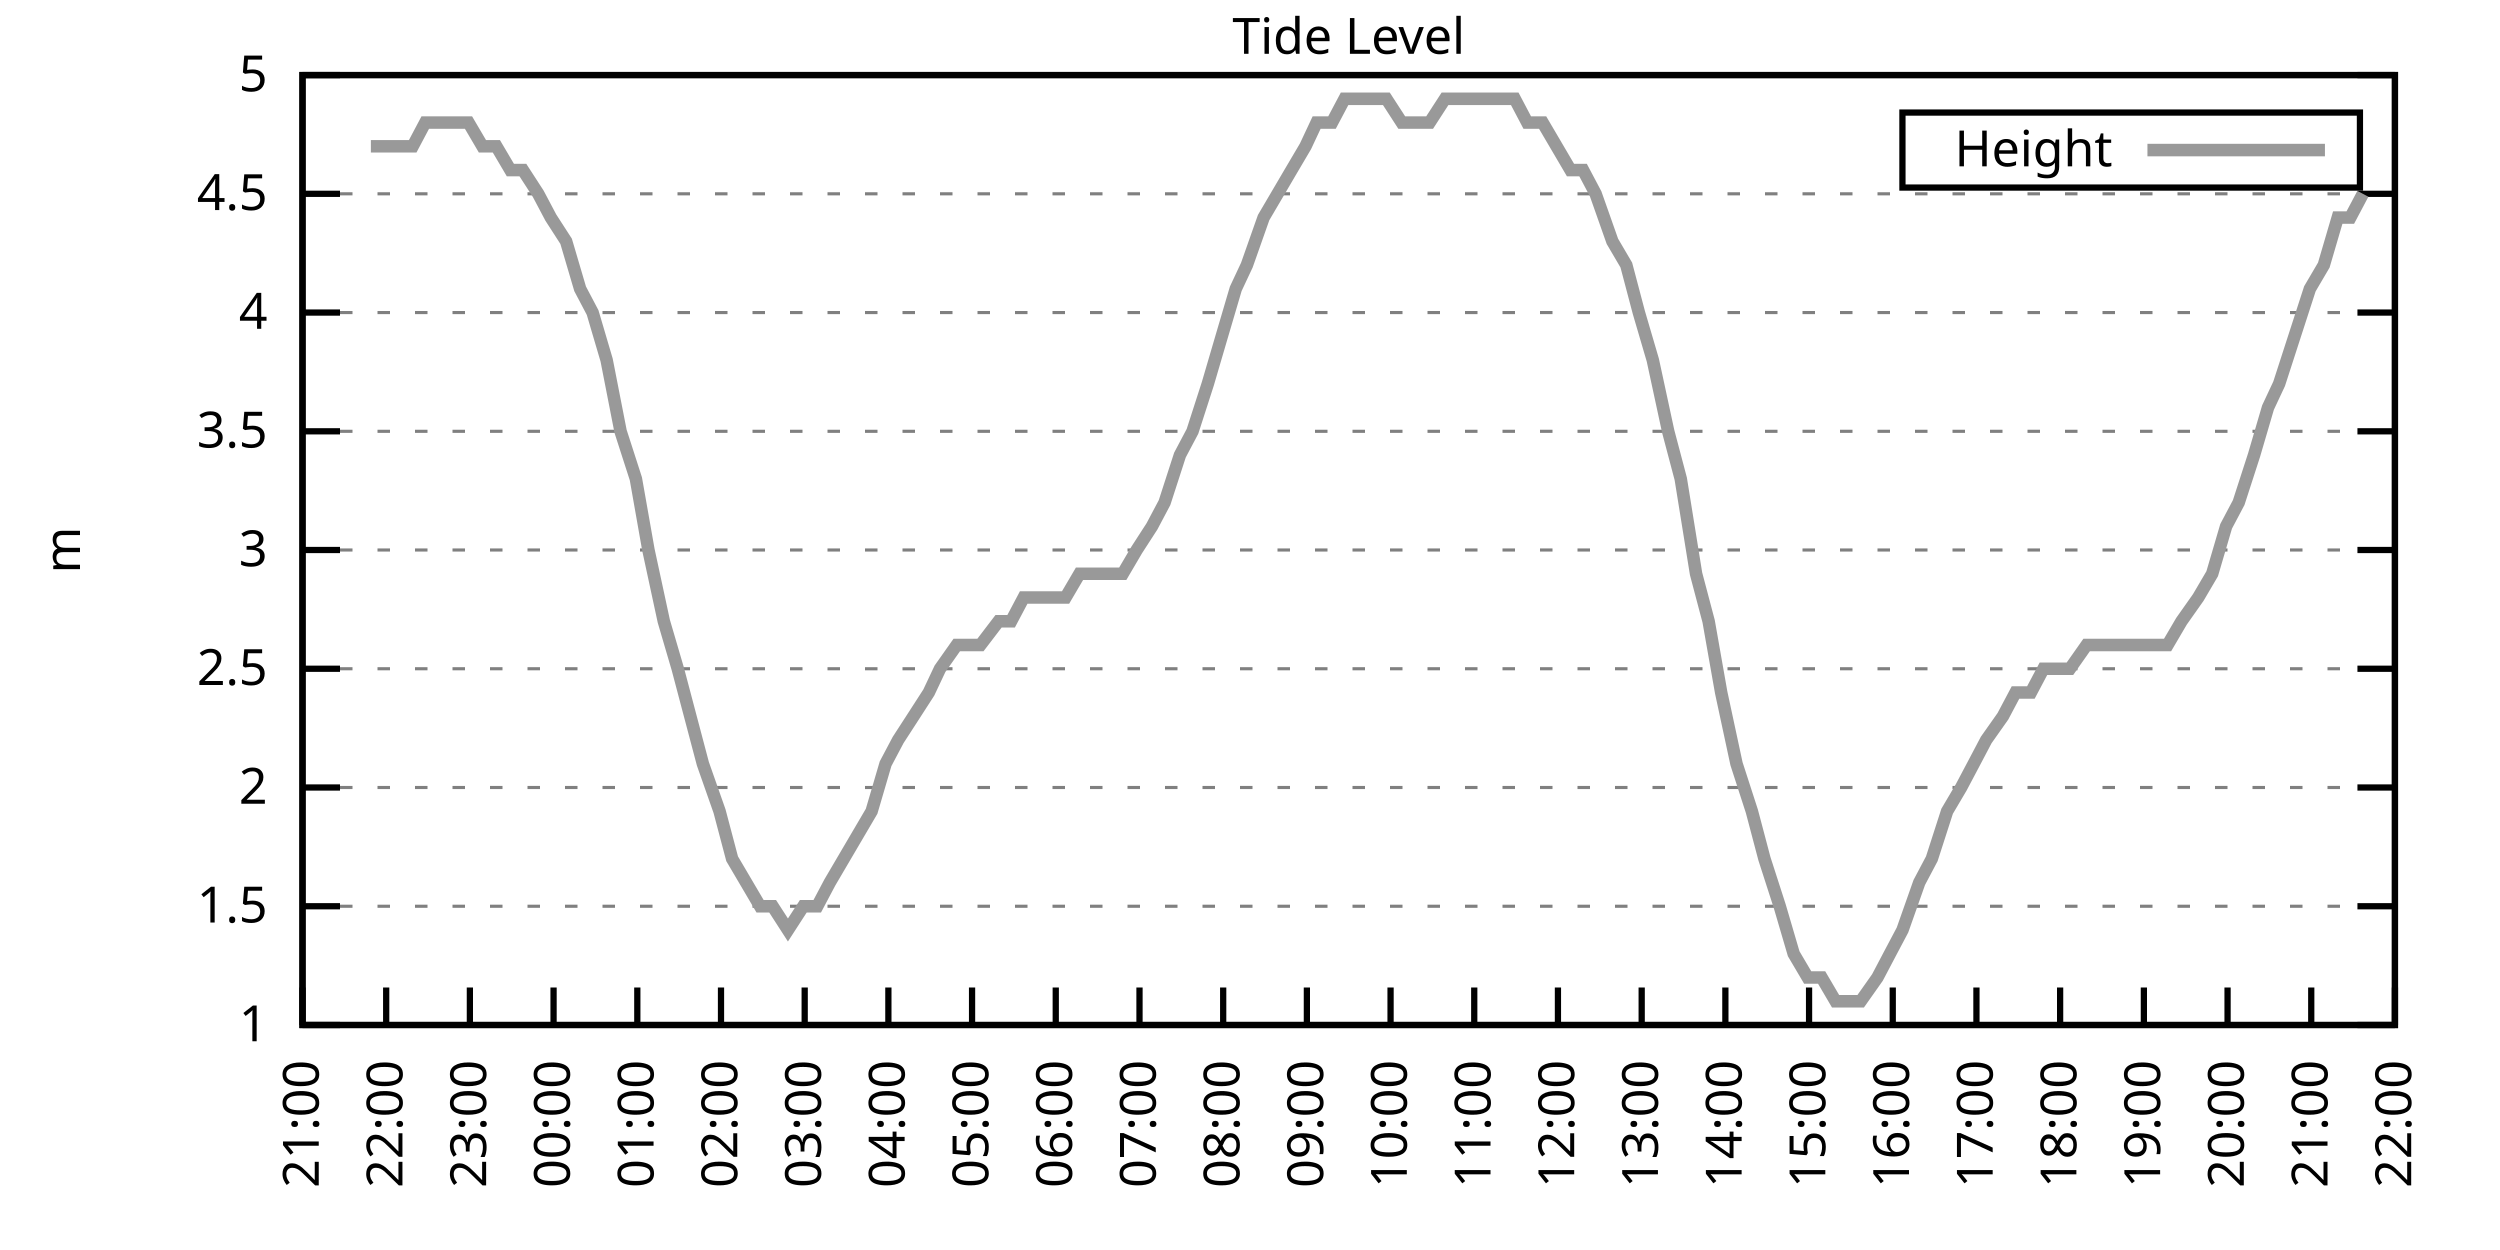
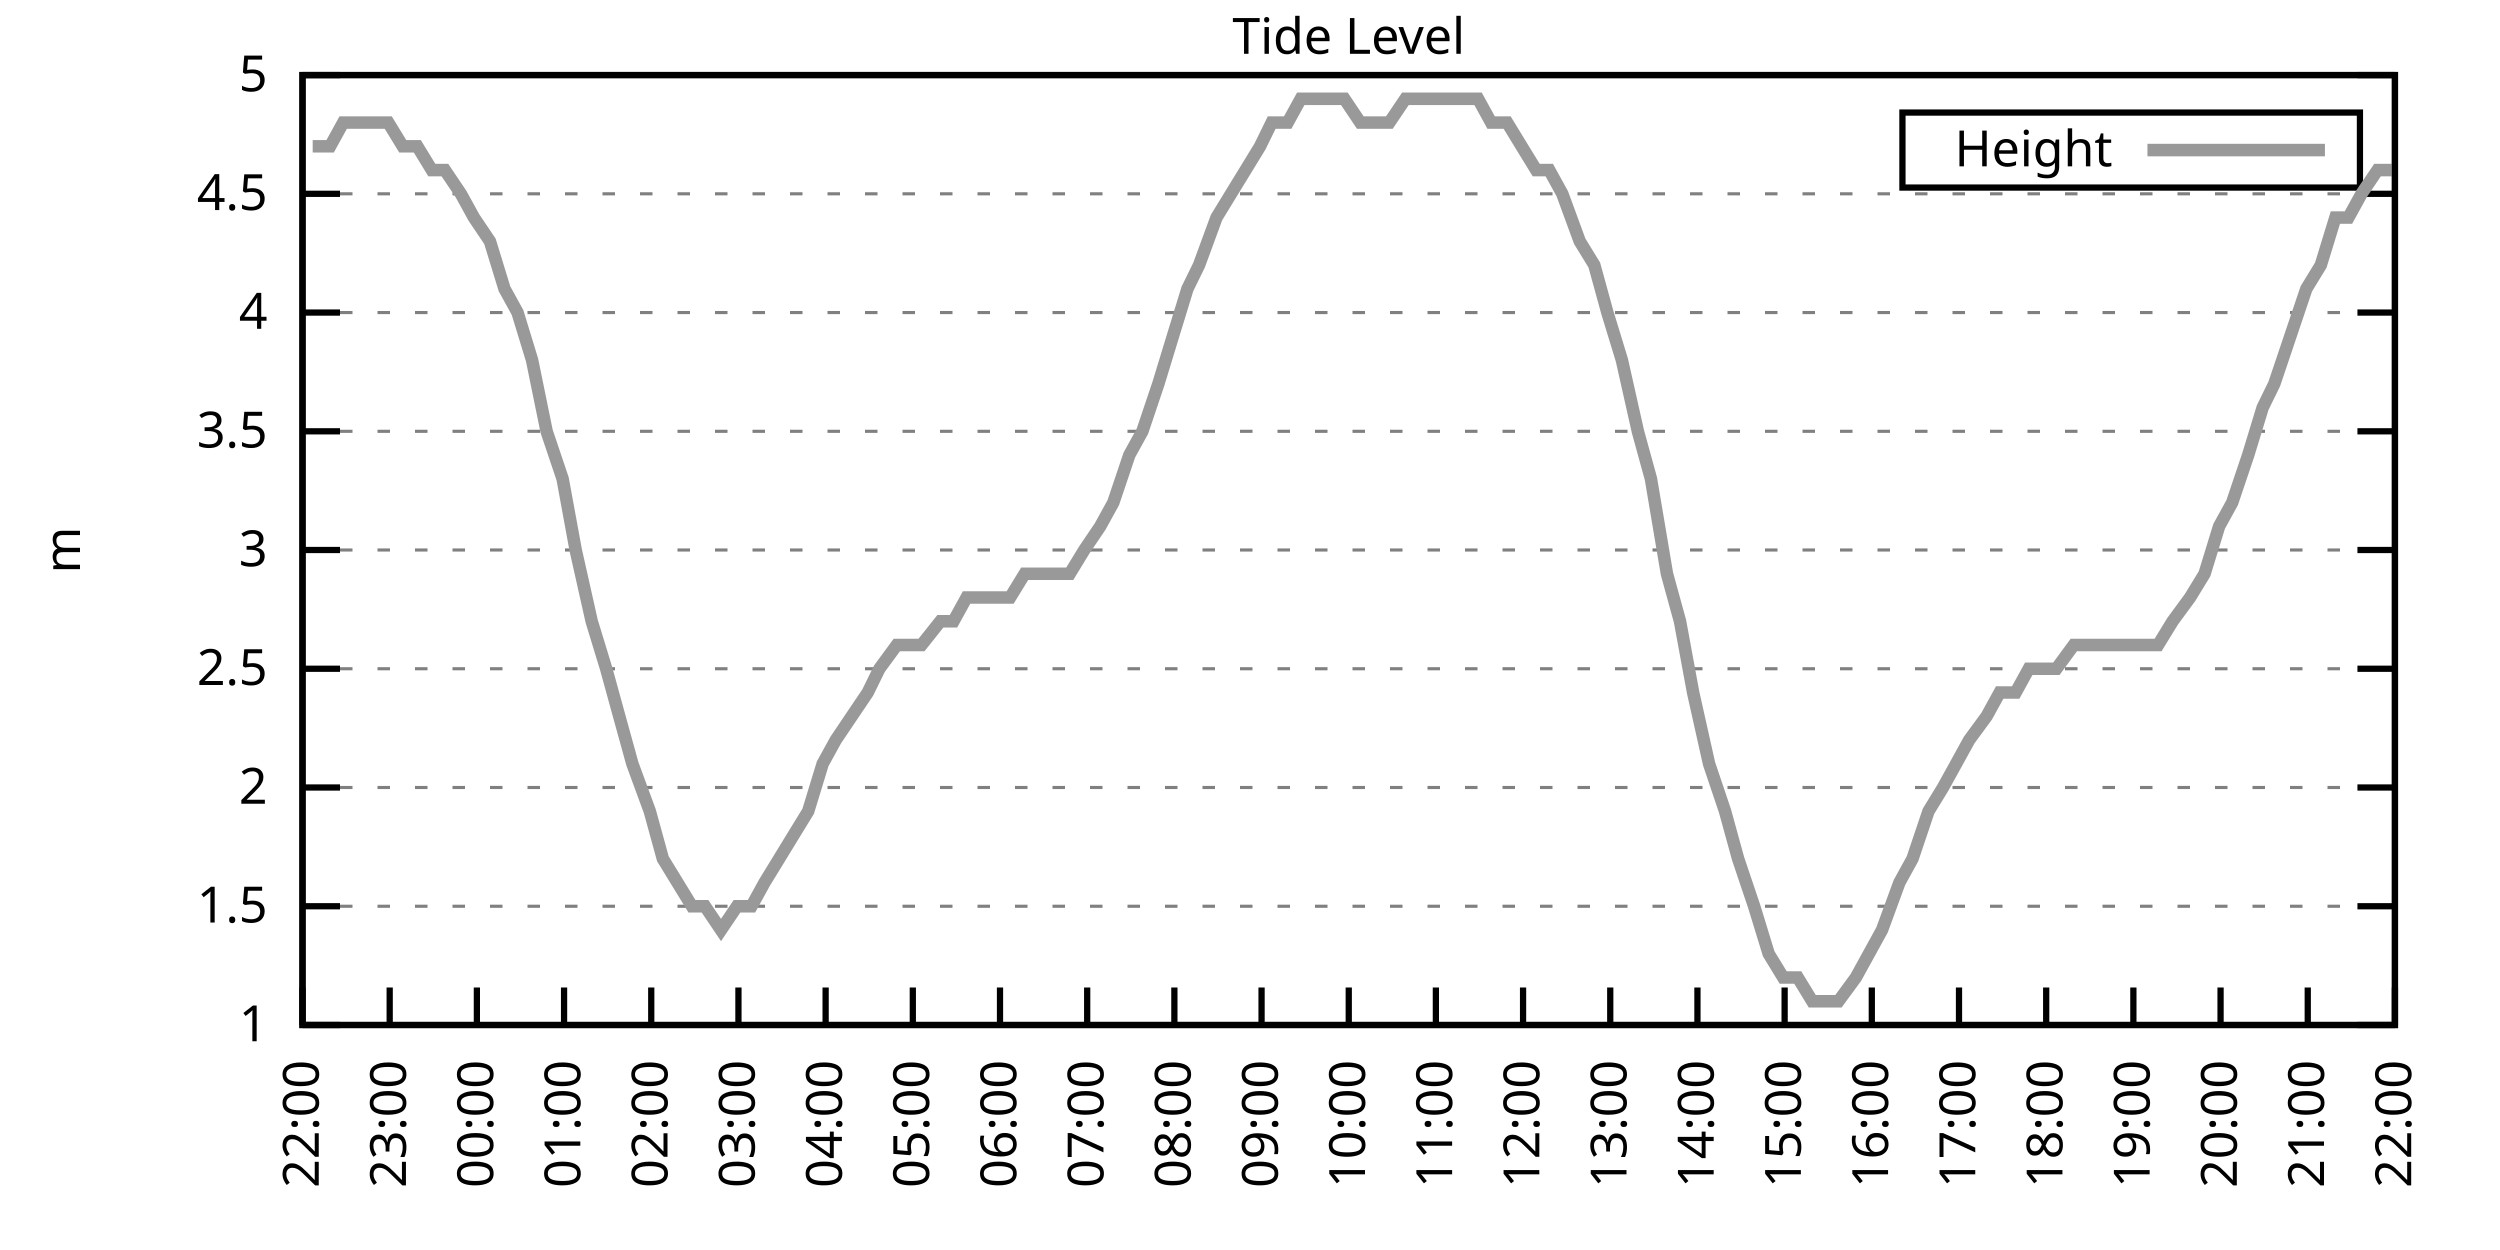
<svg xmlns="http://www.w3.org/2000/svg" xmlns:xlink="http://www.w3.org/1999/xlink" width="400" height="200" viewBox="0 0 400 200">
  <g id="gnuplot_canvas">
    <rect x="0" y="0" width="400" height="200" fill="none" />
    <defs>
      <circle id="gpDot" r="0.5" stroke-width="0.5" stroke="currentColor" />
      <path id="gpPt0" stroke-width="0.333" stroke="currentColor" d="M-1,0 h2 M0,-1 v2" />
      <path id="gpPt1" stroke-width="0.333" stroke="currentColor" d="M-1,-1 L1,1 M1,-1 L-1,1" />
      <path id="gpPt2" stroke-width="0.333" stroke="currentColor" d="M-1,0 L1,0 M0,-1 L0,1 M-1,-1 L1,1 M-1,1 L1,-1" />
      <rect id="gpPt3" stroke-width="0.333" stroke="currentColor" x="-1" y="-1" width="2" height="2" />
      <rect id="gpPt4" stroke-width="0.333" stroke="currentColor" fill="currentColor" x="-1" y="-1" width="2" height="2" />
      <circle id="gpPt5" stroke-width="0.333" stroke="currentColor" cx="0" cy="0" r="1" />
      <use xlink:href="#gpPt5" id="gpPt6" fill="currentColor" stroke="none" />
      <path id="gpPt7" stroke-width="0.333" stroke="currentColor" d="M0,-1.33 L-1.33,0.67 L1.33,0.67 z" />
      <use xlink:href="#gpPt7" id="gpPt8" fill="currentColor" stroke="none" />
      <use xlink:href="#gpPt7" id="gpPt9" stroke="currentColor" transform="rotate(180)" />
      <use xlink:href="#gpPt9" id="gpPt10" fill="currentColor" stroke="none" />
      <use xlink:href="#gpPt3" id="gpPt11" stroke="currentColor" transform="rotate(45)" />
      <use xlink:href="#gpPt11" id="gpPt12" fill="currentColor" stroke="none" />
      <path id="gpPt13" stroke-width="0.333" stroke="currentColor" d="M0,1.330 L1.265,0.411 L0.782,-1.067 L-0.782,-1.076 L-1.265,0.411 z" />
      <use xlink:href="#gpPt13" id="gpPt14" fill="currentColor" stroke="none" />
      <filter id="textbox" filterUnits="objectBoundingBox" x="0" y="0" height="1" width="1">
        <feFlood flood-color="white" flood-opacity="1" result="bgnd" />
        <feComposite in="SourceGraphic" in2="bgnd" operator="atop" />
      </filter>
      <filter id="greybox" filterUnits="objectBoundingBox" x="0" y="0" height="1" width="1">
        <feFlood flood-color="lightgrey" flood-opacity="1" result="grey" />
        <feComposite in="SourceGraphic" in2="grey" operator="atop" />
      </filter>
    </defs>
    <g fill="none" color="white" stroke="currentColor" stroke-width="1.00" stroke-linecap="butt" stroke-linejoin="miter">
</g>
    <g fill="none" color="black" stroke="currentColor" stroke-width="1.00" stroke-linecap="butt" stroke-linejoin="miter">
      <g stroke="none" shape-rendering="crispEdges">
        <polygon fill="rgb(255, 255, 255)" points="48.40,164.00 383.18,164.00 383.18,12.02 48.40,12.02 " />
      </g>
    </g>
    <g fill="none" color="black" stroke="currentColor" stroke-width="1.00" stroke-linecap="butt" stroke-linejoin="miter">
</g>
    <g fill="none" color="black" stroke="black" stroke-width="0.50" stroke-linecap="butt" stroke-linejoin="miter">
</g>
    <g fill="none" color="gray" stroke="currentColor" stroke-width="0.50" stroke-linecap="butt" stroke-linejoin="miter">
      <path stroke="gray" stroke-dasharray="2,4" class="gridline" d="M48.40,164.00 L383.19,164.00  " />
    </g>
    <g fill="none" color="gray" stroke="gray" stroke-width="1.00" stroke-linecap="butt" stroke-linejoin="miter">
</g>
    <g fill="none" color="black" stroke="currentColor" stroke-width="1.00" stroke-linecap="butt" stroke-linejoin="miter">
      <path stroke="black" d="M48.40,164.00 L54.40,164.00 M383.19,164.00 L377.19,164.00  " />
      <g transform="translate(42.80,166.60)" stroke="none" fill="black" font-family="Sans" font-size="8.00" text-anchor="end">
        <text>
          <tspan font-family="Sans"> 1</tspan>
        </text>
      </g>
    </g>
    <g fill="none" color="black" stroke="currentColor" stroke-width="1.00" stroke-linecap="butt" stroke-linejoin="miter">
</g>
    <g fill="none" color="black" stroke="black" stroke-width="0.50" stroke-linecap="butt" stroke-linejoin="miter">
</g>
    <g fill="none" color="gray" stroke="currentColor" stroke-width="0.50" stroke-linecap="butt" stroke-linejoin="miter">
      <path stroke="gray" stroke-dasharray="2,4" class="gridline" d="M48.40,145.00 L383.19,145.00  " />
    </g>
    <g fill="none" color="gray" stroke="gray" stroke-width="1.00" stroke-linecap="butt" stroke-linejoin="miter">
</g>
    <g fill="none" color="black" stroke="currentColor" stroke-width="1.00" stroke-linecap="butt" stroke-linejoin="miter">
      <path stroke="black" d="M48.40,145.00 L54.40,145.00 M383.19,145.00 L377.19,145.00  " />
      <g transform="translate(42.80,147.60)" stroke="none" fill="black" font-family="Sans" font-size="8.00" text-anchor="end">
        <text>
          <tspan font-family="Sans"> 1.5</tspan>
        </text>
      </g>
    </g>
    <g fill="none" color="black" stroke="currentColor" stroke-width="1.00" stroke-linecap="butt" stroke-linejoin="miter">
</g>
    <g fill="none" color="black" stroke="black" stroke-width="0.50" stroke-linecap="butt" stroke-linejoin="miter">
</g>
    <g fill="none" color="gray" stroke="currentColor" stroke-width="0.50" stroke-linecap="butt" stroke-linejoin="miter">
      <path stroke="gray" stroke-dasharray="2,4" class="gridline" d="M48.40,126.00 L383.19,126.00  " />
    </g>
    <g fill="none" color="gray" stroke="gray" stroke-width="1.00" stroke-linecap="butt" stroke-linejoin="miter">
</g>
    <g fill="none" color="black" stroke="currentColor" stroke-width="1.00" stroke-linecap="butt" stroke-linejoin="miter">
      <path stroke="black" d="M48.40,126.00 L54.40,126.00 M383.19,126.00 L377.19,126.00  " />
      <g transform="translate(42.80,128.60)" stroke="none" fill="black" font-family="Sans" font-size="8.00" text-anchor="end">
        <text>
          <tspan font-family="Sans"> 2</tspan>
        </text>
      </g>
    </g>
    <g fill="none" color="black" stroke="currentColor" stroke-width="1.00" stroke-linecap="butt" stroke-linejoin="miter">
</g>
    <g fill="none" color="black" stroke="black" stroke-width="0.50" stroke-linecap="butt" stroke-linejoin="miter">
</g>
    <g fill="none" color="gray" stroke="currentColor" stroke-width="0.50" stroke-linecap="butt" stroke-linejoin="miter">
      <path stroke="gray" stroke-dasharray="2,4" class="gridline" d="M48.40,107.00 L383.19,107.00  " />
    </g>
    <g fill="none" color="gray" stroke="gray" stroke-width="1.00" stroke-linecap="butt" stroke-linejoin="miter">
</g>
    <g fill="none" color="black" stroke="currentColor" stroke-width="1.00" stroke-linecap="butt" stroke-linejoin="miter">
      <path stroke="black" d="M48.40,107.00 L54.40,107.00 M383.19,107.00 L377.19,107.00  " />
      <g transform="translate(42.80,109.60)" stroke="none" fill="black" font-family="Sans" font-size="8.00" text-anchor="end">
        <text>
          <tspan font-family="Sans"> 2.5</tspan>
        </text>
      </g>
    </g>
    <g fill="none" color="black" stroke="currentColor" stroke-width="1.00" stroke-linecap="butt" stroke-linejoin="miter">
</g>
    <g fill="none" color="black" stroke="black" stroke-width="0.50" stroke-linecap="butt" stroke-linejoin="miter">
</g>
    <g fill="none" color="gray" stroke="currentColor" stroke-width="0.50" stroke-linecap="butt" stroke-linejoin="miter">
      <path stroke="gray" stroke-dasharray="2,4" class="gridline" d="M48.40,88.00 L383.19,88.00  " />
    </g>
    <g fill="none" color="gray" stroke="gray" stroke-width="1.00" stroke-linecap="butt" stroke-linejoin="miter">
</g>
    <g fill="none" color="black" stroke="currentColor" stroke-width="1.00" stroke-linecap="butt" stroke-linejoin="miter">
      <path stroke="black" d="M48.40,88.00 L54.40,88.00 M383.19,88.00 L377.19,88.00  " />
      <g transform="translate(42.80,90.60)" stroke="none" fill="black" font-family="Sans" font-size="8.00" text-anchor="end">
        <text>
          <tspan font-family="Sans"> 3</tspan>
        </text>
      </g>
    </g>
    <g fill="none" color="black" stroke="currentColor" stroke-width="1.00" stroke-linecap="butt" stroke-linejoin="miter">
</g>
    <g fill="none" color="black" stroke="black" stroke-width="0.50" stroke-linecap="butt" stroke-linejoin="miter">
</g>
    <g fill="none" color="gray" stroke="currentColor" stroke-width="0.50" stroke-linecap="butt" stroke-linejoin="miter">
      <path stroke="gray" stroke-dasharray="2,4" class="gridline" d="M48.40,69.01 L383.19,69.01  " />
    </g>
    <g fill="none" color="gray" stroke="gray" stroke-width="1.00" stroke-linecap="butt" stroke-linejoin="miter">
</g>
    <g fill="none" color="black" stroke="currentColor" stroke-width="1.00" stroke-linecap="butt" stroke-linejoin="miter">
      <path stroke="black" d="M48.40,69.01 L54.40,69.01 M383.19,69.01 L377.19,69.01  " />
      <g transform="translate(42.80,71.61)" stroke="none" fill="black" font-family="Sans" font-size="8.00" text-anchor="end">
        <text>
          <tspan font-family="Sans"> 3.5</tspan>
        </text>
      </g>
    </g>
    <g fill="none" color="black" stroke="currentColor" stroke-width="1.00" stroke-linecap="butt" stroke-linejoin="miter">
</g>
    <g fill="none" color="black" stroke="black" stroke-width="0.50" stroke-linecap="butt" stroke-linejoin="miter">
</g>
    <g fill="none" color="gray" stroke="currentColor" stroke-width="0.50" stroke-linecap="butt" stroke-linejoin="miter">
      <path stroke="gray" stroke-dasharray="2,4" class="gridline" d="M48.40,50.01 L383.19,50.01  " />
    </g>
    <g fill="none" color="gray" stroke="gray" stroke-width="1.00" stroke-linecap="butt" stroke-linejoin="miter">
</g>
    <g fill="none" color="black" stroke="currentColor" stroke-width="1.00" stroke-linecap="butt" stroke-linejoin="miter">
      <path stroke="black" d="M48.40,50.01 L54.40,50.01 M383.19,50.01 L377.19,50.01  " />
      <g transform="translate(42.80,52.61)" stroke="none" fill="black" font-family="Sans" font-size="8.00" text-anchor="end">
        <text>
          <tspan font-family="Sans"> 4</tspan>
        </text>
      </g>
    </g>
    <g fill="none" color="black" stroke="currentColor" stroke-width="1.00" stroke-linecap="butt" stroke-linejoin="miter">
</g>
    <g fill="none" color="black" stroke="black" stroke-width="0.50" stroke-linecap="butt" stroke-linejoin="miter">
</g>
    <g fill="none" color="gray" stroke="currentColor" stroke-width="0.50" stroke-linecap="butt" stroke-linejoin="miter">
      <path stroke="gray" stroke-dasharray="2,4" class="gridline" d="M48.40,31.01 L383.19,31.01  " />
    </g>
    <g fill="none" color="gray" stroke="gray" stroke-width="1.00" stroke-linecap="butt" stroke-linejoin="miter">
</g>
    <g fill="none" color="black" stroke="currentColor" stroke-width="1.00" stroke-linecap="butt" stroke-linejoin="miter">
      <path stroke="black" d="M48.40,31.01 L54.40,31.01 M383.19,31.01 L377.19,31.01  " />
      <g transform="translate(42.80,33.61)" stroke="none" fill="black" font-family="Sans" font-size="8.00" text-anchor="end">
        <text>
          <tspan font-family="Sans"> 4.5</tspan>
        </text>
      </g>
    </g>
    <g fill="none" color="black" stroke="currentColor" stroke-width="1.00" stroke-linecap="butt" stroke-linejoin="miter">
</g>
    <g fill="none" color="black" stroke="black" stroke-width="0.50" stroke-linecap="butt" stroke-linejoin="miter">
</g>
    <g fill="none" color="gray" stroke="currentColor" stroke-width="0.50" stroke-linecap="butt" stroke-linejoin="miter">
      <path stroke="gray" stroke-dasharray="2,4" class="gridline" d="M48.40,12.01 L383.19,12.01  " />
    </g>
    <g fill="none" color="gray" stroke="gray" stroke-width="1.00" stroke-linecap="butt" stroke-linejoin="miter">
</g>
    <g fill="none" color="black" stroke="currentColor" stroke-width="1.00" stroke-linecap="butt" stroke-linejoin="miter">
      <path stroke="black" d="M48.40,12.01 L54.40,12.01 M383.19,12.01 L377.19,12.01  " />
      <g transform="translate(42.80,14.61)" stroke="none" fill="black" font-family="Sans" font-size="8.00" text-anchor="end">
        <text>
          <tspan font-family="Sans"> 5</tspan>
        </text>
      </g>
    </g>
    <g fill="none" color="black" stroke="currentColor" stroke-width="1.00" stroke-linecap="butt" stroke-linejoin="miter">
      <path stroke="black" d="M48.40,164.00 L48.40,158.00  " />
      <g transform="translate(51.00,169.60) rotate(270.00)" stroke="none" fill="black" font-family="Sans" font-size="8.00" text-anchor="end">
        <text>
-           <tspan font-family="Sans">21:00</tspan>
-         </text>
-       </g>
-     </g>
-     <g fill="none" color="black" stroke="currentColor" stroke-width="1.00" stroke-linecap="butt" stroke-linejoin="miter">
-       <path stroke="black" d="M61.79,164.00 L61.79,158.00  " />
-       <g transform="translate(64.39,169.60) rotate(270.00)" stroke="none" fill="black" font-family="Sans" font-size="8.00" text-anchor="end">
-         <text>
          <tspan font-family="Sans">22:00</tspan>
        </text>
      </g>
    </g>
    <g fill="none" color="black" stroke="currentColor" stroke-width="1.00" stroke-linecap="butt" stroke-linejoin="miter">
-       <path stroke="black" d="M75.18,164.00 L75.18,158.00  " />
-       <g transform="translate(77.78,169.60) rotate(270.00)" stroke="none" fill="black" font-family="Sans" font-size="8.00" text-anchor="end">
+       <path stroke="black" d="M62.35,164.00 L62.35,158.00  " />
+       <g transform="translate(64.95,169.60) rotate(270.00)" stroke="none" fill="black" font-family="Sans" font-size="8.00" text-anchor="end">
        <text>
          <tspan font-family="Sans">23:00</tspan>
        </text>
      </g>
    </g>
    <g fill="none" color="black" stroke="currentColor" stroke-width="1.00" stroke-linecap="butt" stroke-linejoin="miter">
-       <path stroke="black" d="M88.57,164.00 L88.57,158.00  " />
-       <g transform="translate(91.17,169.60) rotate(270.00)" stroke="none" fill="black" font-family="Sans" font-size="8.00" text-anchor="end">
+       <path stroke="black" d="M76.30,164.00 L76.30,158.00  " />
+       <g transform="translate(78.90,169.60) rotate(270.00)" stroke="none" fill="black" font-family="Sans" font-size="8.00" text-anchor="end">
        <text>
          <tspan font-family="Sans">00:00</tspan>
        </text>
      </g>
    </g>
    <g fill="none" color="black" stroke="currentColor" stroke-width="1.00" stroke-linecap="butt" stroke-linejoin="miter">
-       <path stroke="black" d="M101.97,164.00 L101.97,158.00  " />
-       <g transform="translate(104.57,169.60) rotate(270.00)" stroke="none" fill="black" font-family="Sans" font-size="8.00" text-anchor="end">
+       <path stroke="black" d="M90.25,164.00 L90.25,158.00  " />
+       <g transform="translate(92.85,169.60) rotate(270.00)" stroke="none" fill="black" font-family="Sans" font-size="8.00" text-anchor="end">
        <text>
          <tspan font-family="Sans">01:00</tspan>
        </text>
      </g>
    </g>
    <g fill="none" color="black" stroke="currentColor" stroke-width="1.00" stroke-linecap="butt" stroke-linejoin="miter">
-       <path stroke="black" d="M115.36,164.00 L115.36,158.00  " />
-       <g transform="translate(117.96,169.60) rotate(270.00)" stroke="none" fill="black" font-family="Sans" font-size="8.00" text-anchor="end">
+       <path stroke="black" d="M104.20,164.00 L104.20,158.00  " />
+       <g transform="translate(106.80,169.60) rotate(270.00)" stroke="none" fill="black" font-family="Sans" font-size="8.00" text-anchor="end">
        <text>
          <tspan font-family="Sans">02:00</tspan>
        </text>
      </g>
    </g>
    <g fill="none" color="black" stroke="currentColor" stroke-width="1.00" stroke-linecap="butt" stroke-linejoin="miter">
-       <path stroke="black" d="M128.75,164.00 L128.75,158.00  " />
-       <g transform="translate(131.35,169.60) rotate(270.00)" stroke="none" fill="black" font-family="Sans" font-size="8.00" text-anchor="end">
+       <path stroke="black" d="M118.15,164.00 L118.15,158.00  " />
+       <g transform="translate(120.75,169.60) rotate(270.00)" stroke="none" fill="black" font-family="Sans" font-size="8.00" text-anchor="end">
        <text>
          <tspan font-family="Sans">03:00</tspan>
        </text>
      </g>
    </g>
    <g fill="none" color="black" stroke="currentColor" stroke-width="1.00" stroke-linecap="butt" stroke-linejoin="miter">
-       <path stroke="black" d="M142.14,164.00 L142.14,158.00  " />
-       <g transform="translate(144.74,169.60) rotate(270.00)" stroke="none" fill="black" font-family="Sans" font-size="8.00" text-anchor="end">
+       <path stroke="black" d="M132.10,164.00 L132.10,158.00  " />
+       <g transform="translate(134.70,169.60) rotate(270.00)" stroke="none" fill="black" font-family="Sans" font-size="8.00" text-anchor="end">
        <text>
          <tspan font-family="Sans">04:00</tspan>
        </text>
      </g>
    </g>
    <g fill="none" color="black" stroke="currentColor" stroke-width="1.00" stroke-linecap="butt" stroke-linejoin="miter">
-       <path stroke="black" d="M155.53,164.00 L155.53,158.00  " />
-       <g transform="translate(158.13,169.60) rotate(270.00)" stroke="none" fill="black" font-family="Sans" font-size="8.00" text-anchor="end">
+       <path stroke="black" d="M146.05,164.00 L146.05,158.00  " />
+       <g transform="translate(148.65,169.60) rotate(270.00)" stroke="none" fill="black" font-family="Sans" font-size="8.00" text-anchor="end">
        <text>
          <tspan font-family="Sans">05:00</tspan>
        </text>
      </g>
    </g>
    <g fill="none" color="black" stroke="currentColor" stroke-width="1.00" stroke-linecap="butt" stroke-linejoin="miter">
-       <path stroke="black" d="M168.92,164.00 L168.92,158.00  " />
-       <g transform="translate(171.52,169.60) rotate(270.00)" stroke="none" fill="black" font-family="Sans" font-size="8.00" text-anchor="end">
+       <path stroke="black" d="M160.00,164.00 L160.00,158.00  " />
+       <g transform="translate(162.60,169.60) rotate(270.00)" stroke="none" fill="black" font-family="Sans" font-size="8.00" text-anchor="end">
        <text>
          <tspan font-family="Sans">06:00</tspan>
        </text>
      </g>
    </g>
    <g fill="none" color="black" stroke="currentColor" stroke-width="1.00" stroke-linecap="butt" stroke-linejoin="miter">
-       <path stroke="black" d="M182.32,164.00 L182.32,158.00  " />
-       <g transform="translate(184.92,169.60) rotate(270.00)" stroke="none" fill="black" font-family="Sans" font-size="8.00" text-anchor="end">
+       <path stroke="black" d="M173.95,164.00 L173.95,158.00  " />
+       <g transform="translate(176.55,169.60) rotate(270.00)" stroke="none" fill="black" font-family="Sans" font-size="8.00" text-anchor="end">
        <text>
          <tspan font-family="Sans">07:00</tspan>
        </text>
      </g>
    </g>
    <g fill="none" color="black" stroke="currentColor" stroke-width="1.00" stroke-linecap="butt" stroke-linejoin="miter">
-       <path stroke="black" d="M195.71,164.00 L195.71,158.00  " />
-       <g transform="translate(198.31,169.60) rotate(270.00)" stroke="none" fill="black" font-family="Sans" font-size="8.00" text-anchor="end">
+       <path stroke="black" d="M187.90,164.00 L187.90,158.00  " />
+       <g transform="translate(190.50,169.60) rotate(270.00)" stroke="none" fill="black" font-family="Sans" font-size="8.00" text-anchor="end">
        <text>
          <tspan font-family="Sans">08:00</tspan>
        </text>
      </g>
    </g>
    <g fill="none" color="black" stroke="currentColor" stroke-width="1.00" stroke-linecap="butt" stroke-linejoin="miter">
-       <path stroke="black" d="M209.10,164.00 L209.10,158.00  " />
-       <g transform="translate(211.70,169.60) rotate(270.00)" stroke="none" fill="black" font-family="Sans" font-size="8.00" text-anchor="end">
+       <path stroke="black" d="M201.85,164.00 L201.85,158.00  " />
+       <g transform="translate(204.45,169.60) rotate(270.00)" stroke="none" fill="black" font-family="Sans" font-size="8.00" text-anchor="end">
        <text>
          <tspan font-family="Sans">09:00</tspan>
        </text>
      </g>
    </g>
    <g fill="none" color="black" stroke="currentColor" stroke-width="1.00" stroke-linecap="butt" stroke-linejoin="miter">
-       <path stroke="black" d="M222.49,164.00 L222.49,158.00  " />
-       <g transform="translate(225.09,169.60) rotate(270.00)" stroke="none" fill="black" font-family="Sans" font-size="8.00" text-anchor="end">
+       <path stroke="black" d="M215.80,164.00 L215.80,158.00  " />
+       <g transform="translate(218.40,169.60) rotate(270.00)" stroke="none" fill="black" font-family="Sans" font-size="8.00" text-anchor="end">
        <text>
          <tspan font-family="Sans">10:00</tspan>
        </text>
      </g>
    </g>
    <g fill="none" color="black" stroke="currentColor" stroke-width="1.00" stroke-linecap="butt" stroke-linejoin="miter">
-       <path stroke="black" d="M235.88,164.00 L235.88,158.00  " />
-       <g transform="translate(238.48,169.60) rotate(270.00)" stroke="none" fill="black" font-family="Sans" font-size="8.00" text-anchor="end">
+       <path stroke="black" d="M229.74,164.00 L229.74,158.00  " />
+       <g transform="translate(232.34,169.60) rotate(270.00)" stroke="none" fill="black" font-family="Sans" font-size="8.00" text-anchor="end">
        <text>
          <tspan font-family="Sans">11:00</tspan>
        </text>
      </g>
    </g>
    <g fill="none" color="black" stroke="currentColor" stroke-width="1.00" stroke-linecap="butt" stroke-linejoin="miter">
-       <path stroke="black" d="M249.27,164.00 L249.27,158.00  " />
-       <g transform="translate(251.87,169.60) rotate(270.00)" stroke="none" fill="black" font-family="Sans" font-size="8.00" text-anchor="end">
+       <path stroke="black" d="M243.69,164.00 L243.69,158.00  " />
+       <g transform="translate(246.29,169.60) rotate(270.00)" stroke="none" fill="black" font-family="Sans" font-size="8.00" text-anchor="end">
        <text>
          <tspan font-family="Sans">12:00</tspan>
        </text>
      </g>
    </g>
    <g fill="none" color="black" stroke="currentColor" stroke-width="1.00" stroke-linecap="butt" stroke-linejoin="miter">
-       <path stroke="black" d="M262.67,164.00 L262.67,158.00  " />
-       <g transform="translate(265.27,169.60) rotate(270.00)" stroke="none" fill="black" font-family="Sans" font-size="8.00" text-anchor="end">
+       <path stroke="black" d="M257.64,164.00 L257.64,158.00  " />
+       <g transform="translate(260.24,169.60) rotate(270.00)" stroke="none" fill="black" font-family="Sans" font-size="8.00" text-anchor="end">
        <text>
          <tspan font-family="Sans">13:00</tspan>
        </text>
      </g>
    </g>
    <g fill="none" color="black" stroke="currentColor" stroke-width="1.00" stroke-linecap="butt" stroke-linejoin="miter">
-       <path stroke="black" d="M276.06,164.00 L276.06,158.00  " />
-       <g transform="translate(278.66,169.60) rotate(270.00)" stroke="none" fill="black" font-family="Sans" font-size="8.00" text-anchor="end">
+       <path stroke="black" d="M271.59,164.00 L271.59,158.00  " />
+       <g transform="translate(274.19,169.60) rotate(270.00)" stroke="none" fill="black" font-family="Sans" font-size="8.00" text-anchor="end">
        <text>
          <tspan font-family="Sans">14:00</tspan>
        </text>
      </g>
    </g>
    <g fill="none" color="black" stroke="currentColor" stroke-width="1.00" stroke-linecap="butt" stroke-linejoin="miter">
-       <path stroke="black" d="M289.45,164.00 L289.45,158.00  " />
-       <g transform="translate(292.05,169.60) rotate(270.00)" stroke="none" fill="black" font-family="Sans" font-size="8.00" text-anchor="end">
+       <path stroke="black" d="M285.54,164.00 L285.54,158.00  " />
+       <g transform="translate(288.14,169.60) rotate(270.00)" stroke="none" fill="black" font-family="Sans" font-size="8.00" text-anchor="end">
        <text>
          <tspan font-family="Sans">15:00</tspan>
        </text>
      </g>
    </g>
    <g fill="none" color="black" stroke="currentColor" stroke-width="1.00" stroke-linecap="butt" stroke-linejoin="miter">
-       <path stroke="black" d="M302.84,164.00 L302.84,158.00  " />
-       <g transform="translate(305.44,169.60) rotate(270.00)" stroke="none" fill="black" font-family="Sans" font-size="8.00" text-anchor="end">
+       <path stroke="black" d="M299.49,164.00 L299.49,158.00  " />
+       <g transform="translate(302.09,169.60) rotate(270.00)" stroke="none" fill="black" font-family="Sans" font-size="8.00" text-anchor="end">
        <text>
          <tspan font-family="Sans">16:00</tspan>
        </text>
      </g>
    </g>
    <g fill="none" color="black" stroke="currentColor" stroke-width="1.00" stroke-linecap="butt" stroke-linejoin="miter">
-       <path stroke="black" d="M316.23,164.00 L316.23,158.00  " />
-       <g transform="translate(318.83,169.60) rotate(270.00)" stroke="none" fill="black" font-family="Sans" font-size="8.00" text-anchor="end">
+       <path stroke="black" d="M313.44,164.00 L313.44,158.00  " />
+       <g transform="translate(316.04,169.60) rotate(270.00)" stroke="none" fill="black" font-family="Sans" font-size="8.00" text-anchor="end">
        <text>
          <tspan font-family="Sans">17:00</tspan>
        </text>
      </g>
    </g>
    <g fill="none" color="black" stroke="currentColor" stroke-width="1.00" stroke-linecap="butt" stroke-linejoin="miter">
-       <path stroke="black" d="M329.62,164.00 L329.62,158.00  " />
-       <g transform="translate(332.22,169.60) rotate(270.00)" stroke="none" fill="black" font-family="Sans" font-size="8.00" text-anchor="end">
+       <path stroke="black" d="M327.39,164.00 L327.39,158.00  " />
+       <g transform="translate(329.99,169.60) rotate(270.00)" stroke="none" fill="black" font-family="Sans" font-size="8.00" text-anchor="end">
        <text>
          <tspan font-family="Sans">18:00</tspan>
        </text>
      </g>
    </g>
    <g fill="none" color="black" stroke="currentColor" stroke-width="1.00" stroke-linecap="butt" stroke-linejoin="miter">
-       <path stroke="black" d="M343.02,164.00 L343.02,158.00  " />
-       <g transform="translate(345.62,169.60) rotate(270.00)" stroke="none" fill="black" font-family="Sans" font-size="8.00" text-anchor="end">
+       <path stroke="black" d="M341.34,164.00 L341.34,158.00  " />
+       <g transform="translate(343.94,169.60) rotate(270.00)" stroke="none" fill="black" font-family="Sans" font-size="8.00" text-anchor="end">
        <text>
          <tspan font-family="Sans">19:00</tspan>
        </text>
      </g>
    </g>
    <g fill="none" color="black" stroke="currentColor" stroke-width="1.00" stroke-linecap="butt" stroke-linejoin="miter">
-       <path stroke="black" d="M356.41,164.00 L356.41,158.00  " />
-       <g transform="translate(359.01,169.60) rotate(270.00)" stroke="none" fill="black" font-family="Sans" font-size="8.00" text-anchor="end">
+       <path stroke="black" d="M355.29,164.00 L355.29,158.00  " />
+       <g transform="translate(357.89,169.60) rotate(270.00)" stroke="none" fill="black" font-family="Sans" font-size="8.00" text-anchor="end">
        <text>
          <tspan font-family="Sans">20:00</tspan>
        </text>
      </g>
    </g>
    <g fill="none" color="black" stroke="currentColor" stroke-width="1.00" stroke-linecap="butt" stroke-linejoin="miter">
-       <path stroke="black" d="M369.80,164.00 L369.80,158.00  " />
-       <g transform="translate(372.40,169.60) rotate(270.00)" stroke="none" fill="black" font-family="Sans" font-size="8.00" text-anchor="end">
+       <path stroke="black" d="M369.24,164.00 L369.24,158.00  " />
+       <g transform="translate(371.84,169.60) rotate(270.00)" stroke="none" fill="black" font-family="Sans" font-size="8.00" text-anchor="end">
        <text>
          <tspan font-family="Sans">21:00</tspan>
        </text>
      </g>
    </g>
    <g fill="none" color="black" stroke="currentColor" stroke-width="1.00" stroke-linecap="butt" stroke-linejoin="miter">
      <path stroke="black" d="M383.19,164.00 L383.19,158.00  " />
      <g transform="translate(385.79,169.60) rotate(270.00)" stroke="none" fill="black" font-family="Sans" font-size="8.00" text-anchor="end">
        <text>
          <tspan font-family="Sans">22:00</tspan>
        </text>
      </g>
    </g>
    <g fill="none" color="black" stroke="currentColor" stroke-width="1.00" stroke-linecap="butt" stroke-linejoin="miter">
</g>
    <g fill="none" color="black" stroke="currentColor" stroke-width="1.00" stroke-linecap="butt" stroke-linejoin="miter">
      <path stroke="black" d="M48.40,12.01 L48.40,164.00 L383.19,164.00 L383.19,12.01 L48.40,12.01 Z  " />
    </g>
    <g fill="none" color="black" stroke="currentColor" stroke-width="1.00" stroke-linecap="butt" stroke-linejoin="miter">
</g>
    <g fill="none" color="black" stroke="currentColor" stroke-width="1.00" stroke-linecap="butt" stroke-linejoin="miter">
      <path stroke="black" d="M304.39,30.01 L304.39,18.01 L377.59,18.01 L377.59,30.01 L304.39,30.01 Z  " />
    </g>
    <g id="Tide_level_plot_1">
      <g fill="none" color="white" stroke="black" stroke-width="2.00" stroke-linecap="butt" stroke-linejoin="miter">
</g>
      <g fill="none" color="black" stroke="currentColor" stroke-width="2.00" stroke-linecap="butt" stroke-linejoin="miter">
        <g transform="translate(337.99,26.61)" stroke="none" fill="black" font-family="Sans" font-size="8.00" text-anchor="end">
          <text>
            <tspan font-family="Sans">Height</tspan>
          </text>
        </g>
      </g>
      <g fill="none" color="black" stroke="currentColor" stroke-width="2.00" stroke-linecap="butt" stroke-linejoin="miter">
-         <path stroke="rgb(153, 153, 153)" d="M343.59,24.01 L371.99,24.01 M59.34,23.41 L61.35,23.41 L63.35,23.41 L66.03,23.41 L68.04,19.61 L70.50,19.61   L72.73,19.61 L74.96,19.61 L77.19,23.41 L79.42,23.41 L81.66,27.21 L83.66,27.21 L86.12,31.01 L88.13,34.81   L90.58,38.61 L92.82,46.21 L94.82,50.01 L97.06,57.61 L99.29,69.01 L101.74,76.61 L103.75,88.00 L106.21,99.40   L108.44,107.00 L110.45,114.60 L112.46,122.20 L115.13,129.80 L117.14,137.40 L121.61,145.00 L123.62,145.00 L126.07,148.80   L128.53,145.00 L130.76,145.00 L132.77,141.20 L135.00,137.40 L137.23,133.60 L139.46,129.80 L141.69,122.20 L143.70,118.40   L146.16,114.60 L148.61,110.80 L150.40,107.00 L153.08,103.20 L155.31,103.20 L156.87,103.20 L159.77,99.40 L161.78,99.40   L163.79,95.60 L166.47,95.60 L168.48,95.60 L170.49,95.60 L172.72,91.80 L175.40,91.80 L177.41,91.80 L179.64,91.80   L181.87,88.00 L184.32,84.21 L186.33,80.41 L188.79,72.81 L190.80,69.01 L193.25,61.41 L195.48,53.81 L197.72,46.21   L199.50,42.41 L202.18,34.81 L204.41,31.01 L206.64,27.21 L208.88,23.41 L210.66,19.61 L213.12,19.61 L215.13,15.81   L217.80,15.81 L219.81,15.81 L221.82,15.81 L224.28,19.61 L226.73,19.61 L228.74,19.61 L231.20,15.81 L233.20,15.81   L235.66,15.81 L237.22,15.81 L240.12,15.81 L242.36,15.81 L244.36,19.61 L246.82,19.61 L249.05,23.41 L251.28,27.21   L253.29,27.21 L255.30,31.01 L257.98,38.61 L260.21,42.41 L262.22,50.01 L264.45,57.61 L266.91,69.01 L268.92,76.61   L271.37,91.80 L273.38,99.40 L275.39,110.80 L277.84,122.20 L280.30,129.80 L282.31,137.40 L284.76,145.00 L286.99,152.60   L289.23,156.40 L291.46,156.40 L293.69,160.20 L295.92,160.20 L297.71,160.20 L300.39,156.40 L302.39,152.60 L304.40,148.80   L307.08,141.20 L309.09,137.40 L311.54,129.80 L313.78,126.00 L315.79,122.20 L317.79,118.40 L320.47,114.60 L322.48,110.80   L324.94,110.80 L326.95,107.00 L329.18,107.00 L331.19,107.00 L333.86,103.20 L336.10,103.20 L338.33,103.20 L340.34,103.20   L342.79,103.20 L345.02,103.20 L346.81,103.20 L349.04,99.40 L351.72,95.60 L353.95,91.80 L356.18,84.21 L358.19,80.41   L360.65,72.81 L362.88,65.21 L364.66,61.41 L367.12,53.81 L369.58,46.21 L371.81,42.41 L374.04,34.81 L376.05,34.81   L378.06,31.01  " />
+         <path stroke="rgb(153, 153, 153)" d="M343.59,24.01 L371.99,24.01 M50.03,23.41 L52.82,23.41 L54.91,19.61 L57.47,19.61 L59.79,19.61 L62.12,19.61   L64.44,23.41 L66.77,23.41 L69.09,27.21 L71.18,27.21 L73.74,31.01 L75.83,34.81 L78.39,38.61 L80.72,46.21   L82.81,50.01 L85.13,57.61 L87.46,69.01 L90.02,76.61 L92.11,88.00 L94.67,99.40 L96.99,107.00 L99.08,114.60   L101.18,122.20 L103.97,129.80 L106.06,137.40 L110.71,145.00 L112.80,145.00 L115.36,148.80 L117.92,145.00 L120.24,145.00   L122.33,141.20 L124.66,137.40 L126.98,133.60 L129.31,129.80 L131.63,122.20 L133.72,118.40 L136.28,114.60 L138.84,110.80   L140.70,107.00 L143.49,103.20 L145.81,103.20 L147.44,103.20 L150.46,99.40 L152.56,99.40 L154.65,95.60 L157.44,95.60   L159.53,95.60 L161.62,95.60 L163.95,91.80 L166.74,91.80 L168.83,91.80 L171.16,91.80 L173.48,88.00 L176.04,84.21   L178.13,80.41 L180.69,72.81 L182.78,69.01 L185.34,61.41 L187.66,53.81 L189.99,46.21 L191.85,42.41 L194.64,34.81   L196.96,31.01 L199.29,27.21 L201.61,23.41 L203.47,19.61 L206.03,19.61 L208.12,15.81 L210.91,15.81 L213.01,15.81   L215.10,15.81 L217.65,19.61 L220.21,19.61 L222.30,19.61 L224.86,15.81 L226.95,15.81 L229.51,15.81 L231.14,15.81   L234.16,15.81 L236.49,15.81 L238.58,19.61 L241.14,19.61 L243.46,23.41 L245.79,27.21 L247.88,27.21 L249.97,31.01   L252.76,38.61 L255.09,42.41 L257.18,50.01 L259.50,57.61 L262.06,69.01 L264.15,76.61 L266.71,91.80 L268.80,99.40   L270.90,110.80 L273.45,122.20 L276.01,129.80 L278.10,137.40 L280.66,145.00 L282.99,152.60 L285.31,156.40 L287.64,156.40   L289.96,160.20 L292.29,160.20 L294.15,160.20 L296.94,156.40 L299.03,152.60 L301.12,148.80 L303.91,141.20 L306.00,137.40   L308.56,129.80 L310.88,126.00 L312.98,122.20 L315.07,118.40 L317.86,114.60 L319.95,110.80 L322.51,110.80 L324.60,107.00   L326.93,107.00 L329.02,107.00 L331.81,103.20 L334.13,103.20 L336.46,103.20 L338.55,103.20 L341.11,103.20 L343.43,103.20   L345.29,103.20 L347.62,99.40 L350.41,95.60 L352.73,91.80 L355.06,84.21 L357.15,80.41 L359.71,72.81 L362.03,65.21   L363.89,61.41 L366.45,53.81 L369.01,46.21 L371.33,42.41 L373.66,34.81 L375.75,34.81 L377.84,31.01 L380.40,27.21   L382.96,27.21  " />
      </g>
    </g>
    <g fill="none" color="black" stroke="currentColor" stroke-width="2.00" stroke-linecap="butt" stroke-linejoin="miter">
</g>
    <g fill="none" color="black" stroke="black" stroke-width="1.00" stroke-linecap="butt" stroke-linejoin="miter">
</g>
    <g fill="none" color="black" stroke="currentColor" stroke-width="1.00" stroke-linecap="butt" stroke-linejoin="miter">
      <path stroke="black" d="M48.40,12.01 L48.40,164.00 L383.19,164.00 L383.19,12.01 L48.40,12.01 Z  " />
      <g transform="translate(12.80,88.01) rotate(270.00)" stroke="none" fill="black" font-family="Sans" font-size="8.00" text-anchor="middle">
        <text>
          <tspan font-family="Sans">m</tspan>
        </text>
      </g>
    </g>
    <g fill="none" color="black" stroke="currentColor" stroke-width="1.00" stroke-linecap="butt" stroke-linejoin="miter">
</g>
    <g fill="none" color="black" stroke="currentColor" stroke-width="1.00" stroke-linecap="butt" stroke-linejoin="miter">
      <g transform="translate(215.79,8.61)" stroke="none" fill="black" font-family="Sans" font-size="8.00" text-anchor="middle">
        <text>
          <tspan font-family="Sans">Tide Level</tspan>
        </text>
      </g>
    </g>
    <g fill="none" color="black" stroke="currentColor" stroke-width="1.00" stroke-linecap="butt" stroke-linejoin="miter">
</g>
  </g>
</svg>
